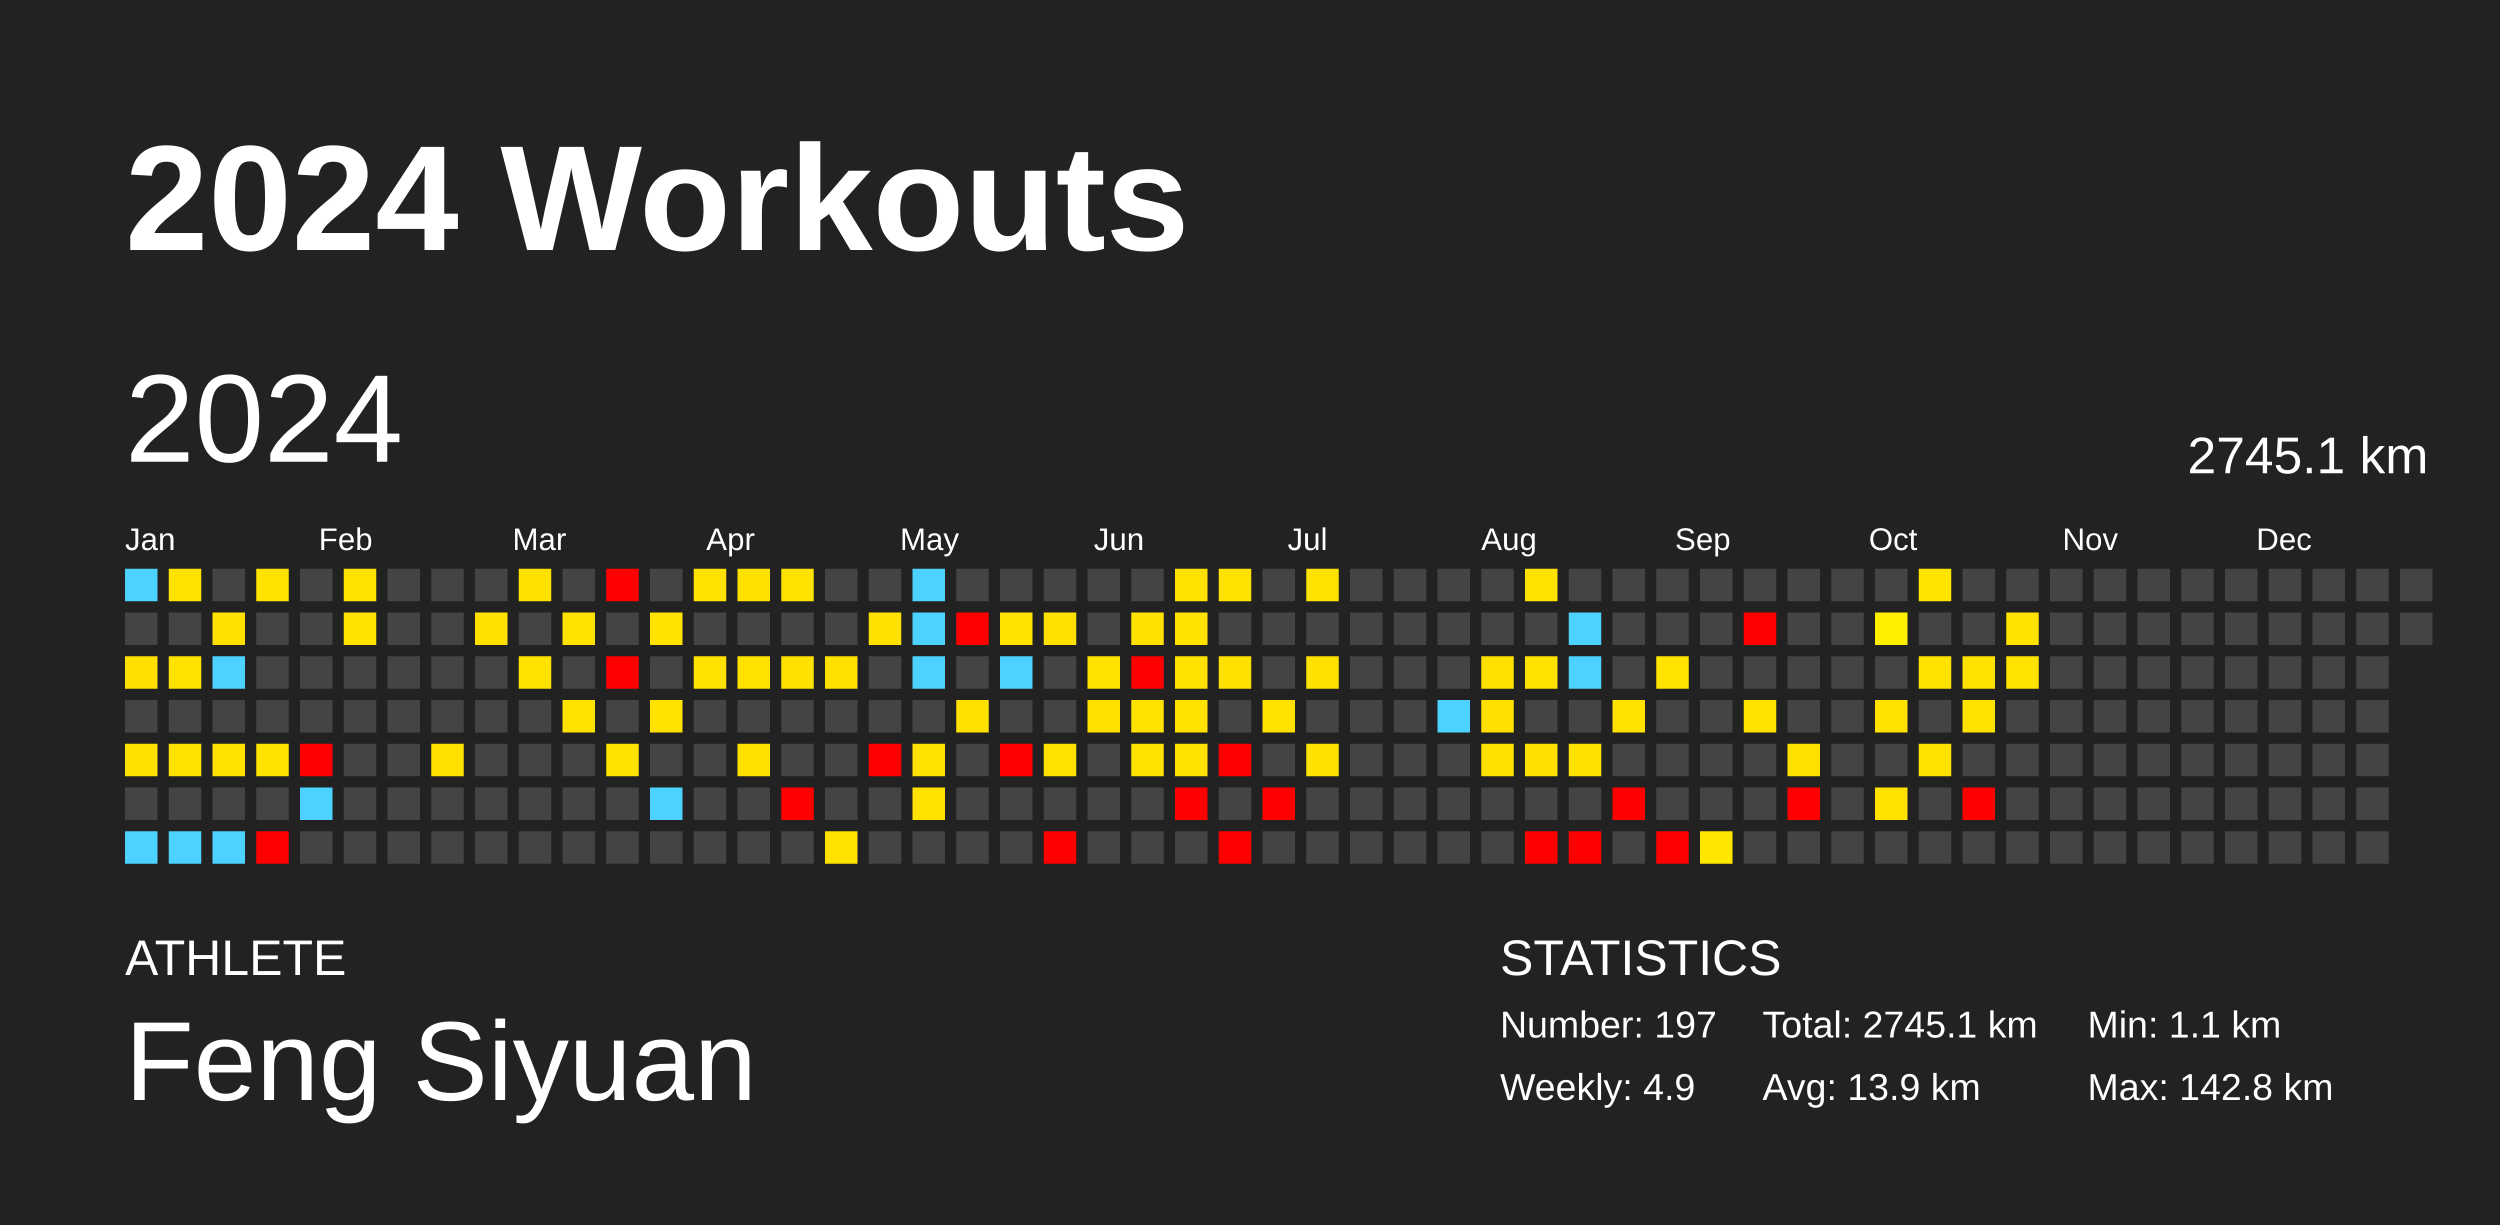
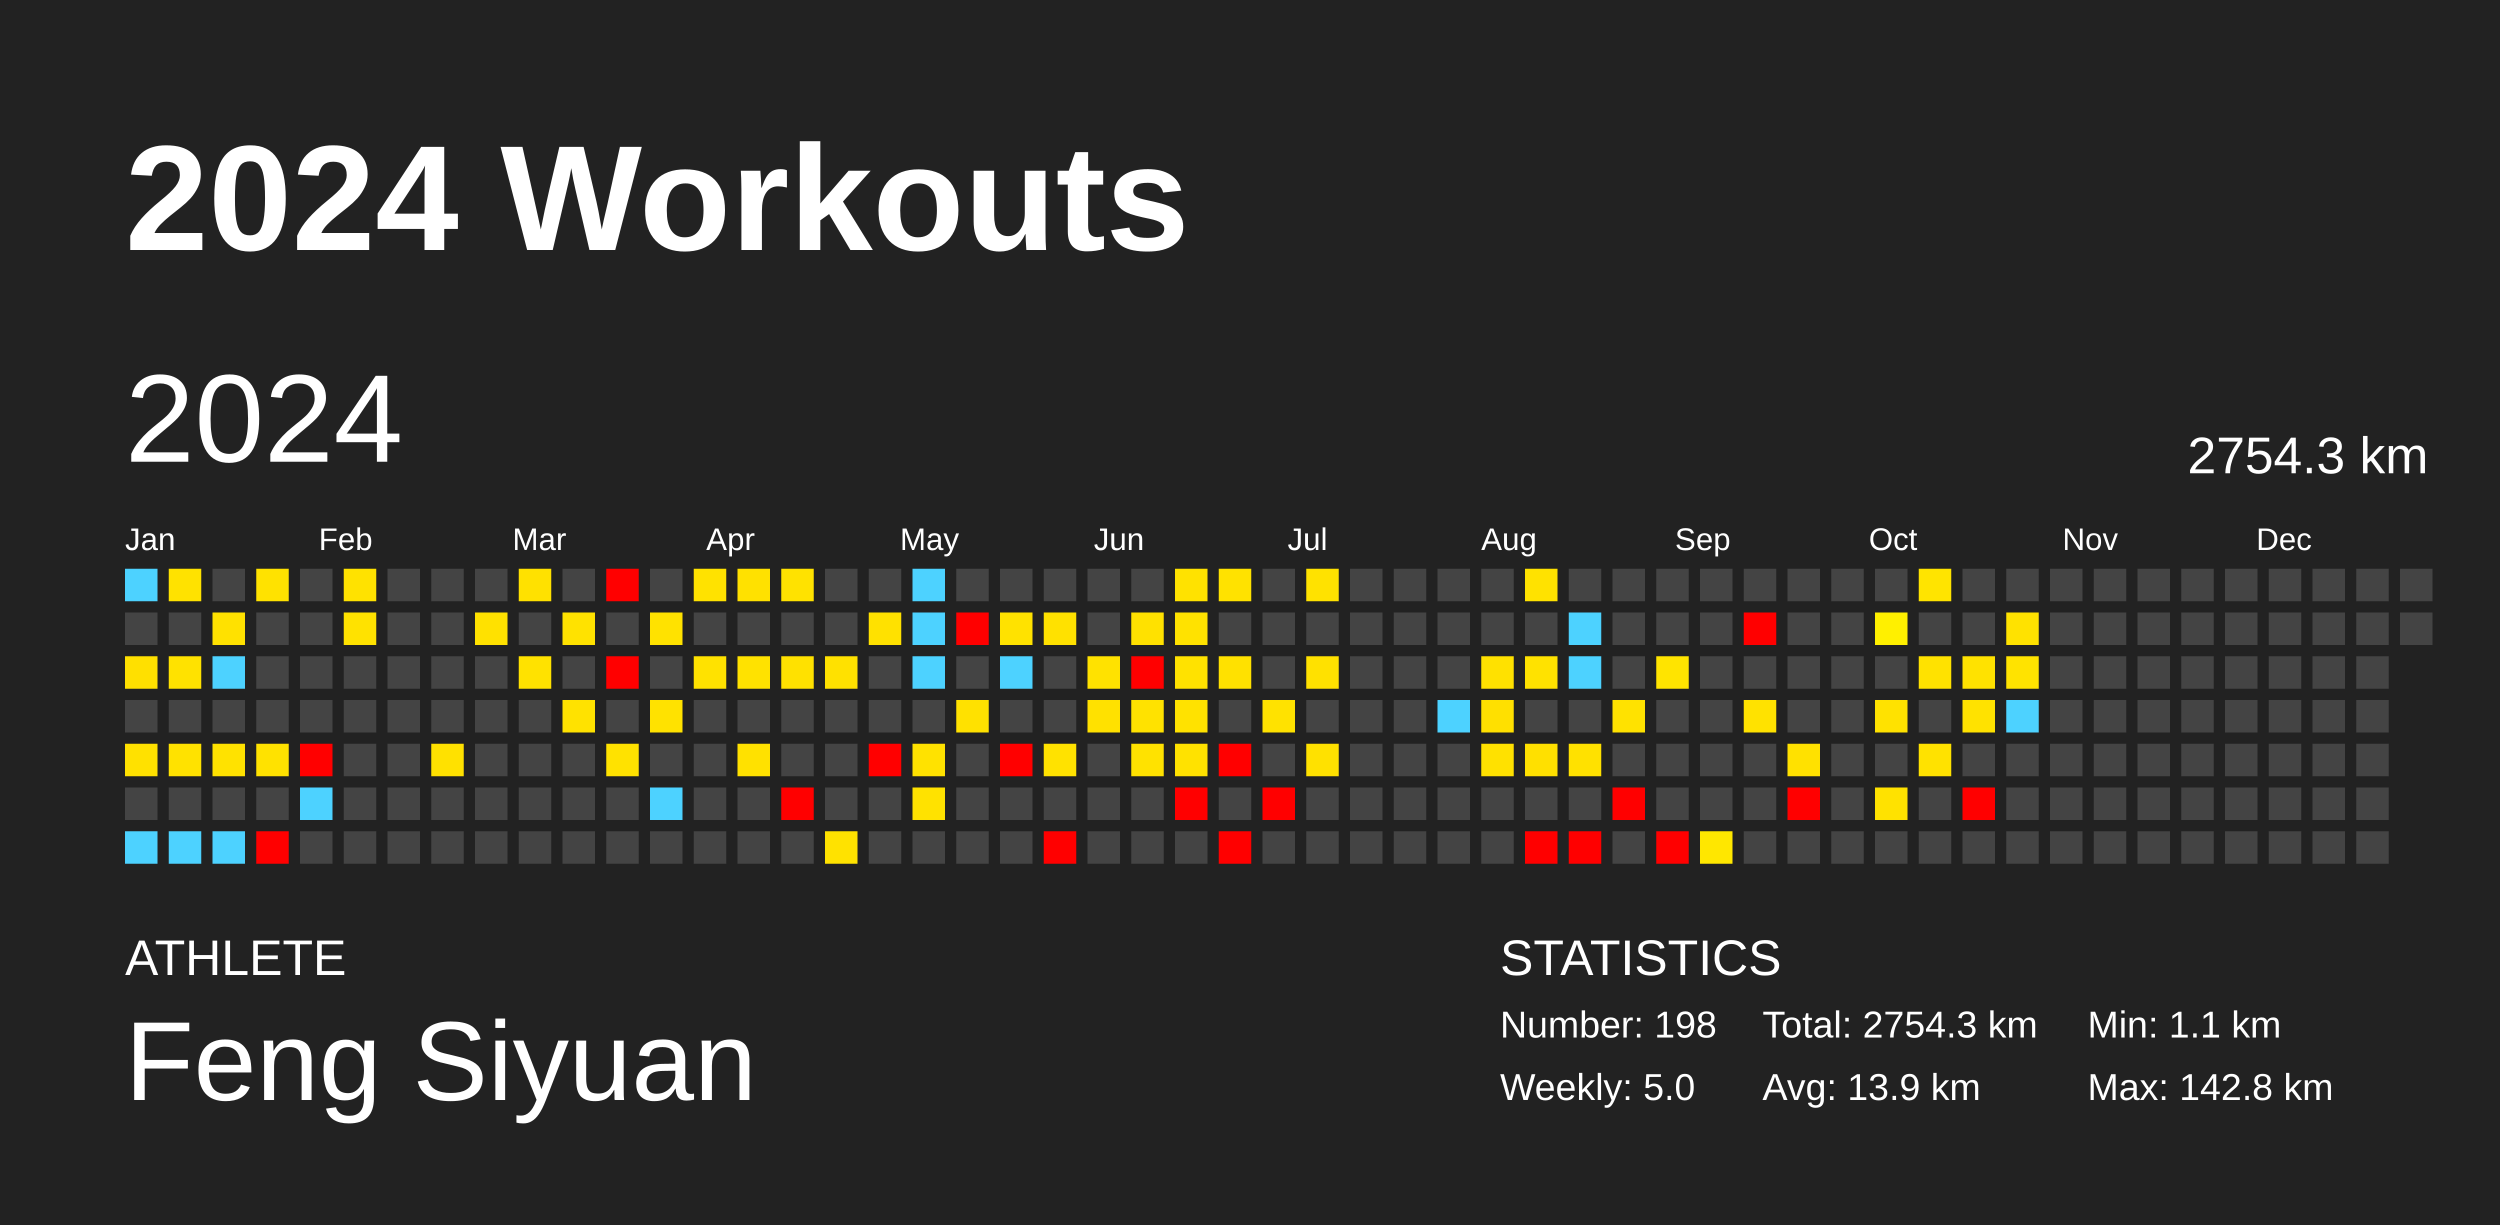
<svg xmlns="http://www.w3.org/2000/svg" baseProfile="full" height="98mm" version="1.1" viewBox="0,0,200,98" width="200mm">
  <defs />
  <rect fill="#222222" height="98" width="200" x="0" y="0" />
  <text fill="#FFFFFF" style="font-size:12px; font-family:Arial; font-weight:bold;" x="10" y="20">2024 Workouts</text>
  <text fill="#FFFFFF" style="font-size:4px; font-family:Arial" x="10" y="78">ATHLETE</text>
  <text fill="#FFFFFF" style="font-size:9px; font-family:Arial" x="10" y="88">Feng Siyuan</text>
  <text fill="#FFFFFF" style="font-size:4px; font-family:Arial" x="120" y="78">STATISTICS</text>
-   <text fill="#FFFFFF" style="font-size:3px; font-family:Arial" x="120" y="83">Number: 197</text>
-   <text fill="#FFFFFF" style="font-size:3px; font-family:Arial" x="120" y="88">Weekly: 4.9</text>
-   <text fill="#FFFFFF" style="font-size:3px; font-family:Arial" x="141" y="83">Total: 2745.1 km</text>
+   <text fill="#FFFFFF" style="font-size:3px; font-family:Arial" x="120" y="83">Number: 198</text>
+   <text fill="#FFFFFF" style="font-size:3px; font-family:Arial" x="120" y="88">Weekly: 5.0</text>
+   <text fill="#FFFFFF" style="font-size:3px; font-family:Arial" x="141" y="83">Total: 2754.3 km</text>
  <text fill="#FFFFFF" style="font-size:3px; font-family:Arial" x="141" y="88">Avg: 13.9 km</text>
  <text fill="#FFFFFF" style="font-size:3px; font-family:Arial" x="167" y="83">Min: 1.1 km</text>
  <text fill="#FFFFFF" style="font-size:3px; font-family:Arial" x="167" y="88">Max: 142.8 km</text>
  <text dominant-baseline="hanging" fill="#FFFFFF" style="font-size:10.0px; font-family:Arial;" x="10" y="30">2024</text>
-   <text dominant-baseline="hanging" fill="#FFFFFF" style="font-size:4.125px; font-family:Arial;" x="175" y="35">2745.1 km</text>
+   <text dominant-baseline="hanging" fill="#FFFFFF" style="font-size:4.125px; font-family:Arial;" x="175" y="35">2754.3 km</text>
  <text fill="#FFFFFF" style="font-size:2.5px; font-family:Arial" x="10.0" y="44">Jan</text>
  <text fill="#FFFFFF" style="font-size:2.5px; font-family:Arial" x="25.5" y="44">Feb</text>
  <text fill="#FFFFFF" style="font-size:2.5px; font-family:Arial" x="41.0" y="44">Mar</text>
  <text fill="#FFFFFF" style="font-size:2.5px; font-family:Arial" x="56.5" y="44">Apr</text>
  <text fill="#FFFFFF" style="font-size:2.5px; font-family:Arial" x="72.0" y="44">May</text>
  <text fill="#FFFFFF" style="font-size:2.5px; font-family:Arial" x="87.5" y="44">Jun</text>
  <text fill="#FFFFFF" style="font-size:2.5px; font-family:Arial" x="103.0" y="44">Jul</text>
  <text fill="#FFFFFF" style="font-size:2.5px; font-family:Arial" x="118.5" y="44">Aug</text>
  <text fill="#FFFFFF" style="font-size:2.5px; font-family:Arial" x="134.0" y="44">Sep</text>
  <text fill="#FFFFFF" style="font-size:2.5px; font-family:Arial" x="149.5" y="44">Oct</text>
  <text fill="#FFFFFF" style="font-size:2.5px; font-family:Arial" x="165.0" y="44">Nov</text>
  <text fill="#FFFFFF" style="font-size:2.5px; font-family:Arial" x="180.5" y="44">Dec</text>
  <rect fill="#4dd2ff" height="2.6" width="2.6" x="10.0" y="45.5" />
  <rect fill="#444444" height="2.6" width="2.6" x="10.0" y="49.0" />
  <rect fill="#ffe000" height="2.6" width="2.6" x="10.0" y="52.5" />
  <rect fill="#444444" height="2.6" width="2.6" x="10.0" y="56.0" />
  <rect fill="#ffe100" height="2.6" width="2.6" x="10.0" y="59.5" />
  <rect fill="#444444" height="2.6" width="2.6" x="10.0" y="63.0" />
  <rect fill="#4dd2ff" height="2.6" width="2.6" x="10.0" y="66.5" />
  <rect fill="#ffe200" height="2.6" width="2.6" x="13.5" y="45.5" />
  <rect fill="#444444" height="2.6" width="2.6" x="13.5" y="49.0" />
  <rect fill="#ffe200" height="2.6" width="2.6" x="13.5" y="52.5" />
  <rect fill="#444444" height="2.6" width="2.6" x="13.5" y="56.0" />
  <rect fill="#ffe200" height="2.6" width="2.6" x="13.5" y="59.5" />
  <rect fill="#444444" height="2.6" width="2.6" x="13.5" y="63.0" />
  <rect fill="#4dd2ff" height="2.6" width="2.6" x="13.5" y="66.5" />
  <rect fill="#444444" height="2.6" width="2.6" x="17.0" y="45.5" />
  <rect fill="#ffe100" height="2.6" width="2.6" x="17.0" y="49.0" />
  <rect fill="#4dd2ff" height="2.6" width="2.6" x="17.0" y="52.5" />
  <rect fill="#444444" height="2.6" width="2.6" x="17.0" y="56.0" />
  <rect fill="#ffe200" height="2.6" width="2.6" x="17.0" y="59.5" />
  <rect fill="#444444" height="2.6" width="2.6" x="17.0" y="63.0" />
  <rect fill="#4dd2ff" height="2.6" width="2.6" x="17.0" y="66.5" />
  <rect fill="#ffe200" height="2.6" width="2.6" x="20.5" y="45.5" />
  <rect fill="#444444" height="2.6" width="2.6" x="20.5" y="49.0" />
  <rect fill="#444444" height="2.6" width="2.6" x="20.5" y="52.5" />
  <rect fill="#444444" height="2.6" width="2.6" x="20.5" y="56.0" />
  <rect fill="#ffe200" height="2.6" width="2.6" x="20.5" y="59.5" />
  <rect fill="#444444" height="2.6" width="2.6" x="20.5" y="63.0" />
  <rect fill="red" height="2.6" width="2.6" x="20.5" y="66.5" />
  <rect fill="#444444" height="2.6" width="2.6" x="24.0" y="45.5" />
  <rect fill="#444444" height="2.6" width="2.6" x="24.0" y="49.0" />
  <rect fill="#444444" height="2.6" width="2.6" x="24.0" y="52.5" />
  <rect fill="#444444" height="2.6" width="2.6" x="24.0" y="56.0" />
  <rect fill="red" height="2.6" width="2.6" x="24.0" y="59.5" />
  <rect fill="#4dd2ff" height="2.6" width="2.6" x="24.0" y="63.0" />
  <rect fill="#444444" height="2.6" width="2.6" x="24.0" y="66.5" />
  <rect fill="#ffe200" height="2.6" width="2.6" x="27.5" y="45.5" />
  <rect fill="#ffe200" height="2.6" width="2.6" x="27.5" y="49.0" />
  <rect fill="#444444" height="2.6" width="2.6" x="27.5" y="52.5" />
  <rect fill="#444444" height="2.6" width="2.6" x="27.5" y="56.0" />
  <rect fill="#444444" height="2.6" width="2.6" x="27.5" y="59.5" />
  <rect fill="#444444" height="2.6" width="2.6" x="27.5" y="63.0" />
  <rect fill="#444444" height="2.6" width="2.6" x="27.5" y="66.5" />
  <rect fill="#444444" height="2.6" width="2.6" x="31.0" y="45.5" />
  <rect fill="#444444" height="2.6" width="2.6" x="31.0" y="49.0" />
  <rect fill="#444444" height="2.6" width="2.6" x="31.0" y="52.5" />
  <rect fill="#444444" height="2.6" width="2.6" x="31.0" y="56.0" />
  <rect fill="#444444" height="2.6" width="2.6" x="31.0" y="59.5" />
  <rect fill="#444444" height="2.6" width="2.6" x="31.0" y="63.0" />
  <rect fill="#444444" height="2.6" width="2.6" x="31.0" y="66.5" />
  <rect fill="#444444" height="2.6" width="2.6" x="34.5" y="45.5" />
  <rect fill="#444444" height="2.6" width="2.6" x="34.5" y="49.0" />
  <rect fill="#444444" height="2.6" width="2.6" x="34.5" y="52.5" />
  <rect fill="#444444" height="2.6" width="2.6" x="34.5" y="56.0" />
  <rect fill="#ffe100" height="2.6" width="2.6" x="34.5" y="59.5" />
  <rect fill="#444444" height="2.6" width="2.6" x="34.5" y="63.0" />
  <rect fill="#444444" height="2.6" width="2.6" x="34.5" y="66.5" />
  <rect fill="#444444" height="2.6" width="2.6" x="38.0" y="45.5" />
  <rect fill="#ffe100" height="2.6" width="2.6" x="38.0" y="49.0" />
  <rect fill="#444444" height="2.6" width="2.6" x="38.0" y="52.5" />
  <rect fill="#444444" height="2.6" width="2.6" x="38.0" y="56.0" />
  <rect fill="#444444" height="2.6" width="2.6" x="38.0" y="59.5" />
  <rect fill="#444444" height="2.6" width="2.6" x="38.0" y="63.0" />
  <rect fill="#444444" height="2.6" width="2.6" x="38.0" y="66.5" />
  <rect fill="#ffe100" height="2.6" width="2.6" x="41.5" y="45.5" />
  <rect fill="#444444" height="2.6" width="2.6" x="41.5" y="49.0" />
  <rect fill="#ffe200" height="2.6" width="2.6" x="41.5" y="52.5" />
  <rect fill="#444444" height="2.6" width="2.6" x="41.5" y="56.0" />
  <rect fill="#444444" height="2.6" width="2.6" x="41.5" y="59.5" />
  <rect fill="#444444" height="2.6" width="2.6" x="41.5" y="63.0" />
  <rect fill="#444444" height="2.6" width="2.6" x="41.5" y="66.5" />
  <rect fill="#444444" height="2.6" width="2.6" x="45.0" y="45.5" />
  <rect fill="#ffe200" height="2.6" width="2.6" x="45.0" y="49.0" />
  <rect fill="#444444" height="2.6" width="2.6" x="45.0" y="52.5" />
  <rect fill="#ffe200" height="2.6" width="2.6" x="45.0" y="56.0" />
  <rect fill="#444444" height="2.6" width="2.6" x="45.0" y="59.5" />
  <rect fill="#444444" height="2.6" width="2.6" x="45.0" y="63.0" />
  <rect fill="#444444" height="2.6" width="2.6" x="45.0" y="66.5" />
  <rect fill="red" height="2.6" width="2.6" x="48.5" y="45.5" />
  <rect fill="#444444" height="2.6" width="2.6" x="48.5" y="49.0" />
  <rect fill="red" height="2.6" width="2.6" x="48.5" y="52.5" />
  <rect fill="#444444" height="2.6" width="2.6" x="48.5" y="56.0" />
  <rect fill="#ffe200" height="2.6" width="2.6" x="48.5" y="59.5" />
  <rect fill="#444444" height="2.6" width="2.6" x="48.5" y="63.0" />
  <rect fill="#444444" height="2.6" width="2.6" x="48.5" y="66.5" />
  <rect fill="#444444" height="2.6" width="2.6" x="52.0" y="45.5" />
  <rect fill="#ffe200" height="2.6" width="2.6" x="52.0" y="49.0" />
  <rect fill="#444444" height="2.6" width="2.6" x="52.0" y="52.5" />
  <rect fill="#ffe200" height="2.6" width="2.6" x="52.0" y="56.0" />
  <rect fill="#444444" height="2.6" width="2.6" x="52.0" y="59.5" />
  <rect fill="#4dd2ff" height="2.6" width="2.6" x="52.0" y="63.0" />
  <rect fill="#444444" height="2.6" width="2.6" x="52.0" y="66.5" />
  <rect fill="#ffe200" height="2.6" width="2.6" x="55.5" y="45.5" />
  <rect fill="#444444" height="2.6" width="2.6" x="55.5" y="49.0" />
  <rect fill="#ffe200" height="2.6" width="2.6" x="55.5" y="52.5" />
  <rect fill="#444444" height="2.6" width="2.6" x="55.5" y="56.0" />
  <rect fill="#444444" height="2.6" width="2.6" x="55.5" y="59.5" />
  <rect fill="#444444" height="2.6" width="2.6" x="55.5" y="63.0" />
  <rect fill="#444444" height="2.6" width="2.6" x="55.5" y="66.5" />
  <rect fill="#ffe100" height="2.6" width="2.6" x="59.0" y="45.5" />
  <rect fill="#444444" height="2.6" width="2.6" x="59.0" y="49.0" />
  <rect fill="#ffe200" height="2.6" width="2.6" x="59.0" y="52.5" />
  <rect fill="#444444" height="2.6" width="2.6" x="59.0" y="56.0" />
  <rect fill="#ffe100" height="2.6" width="2.6" x="59.0" y="59.5" />
  <rect fill="#444444" height="2.6" width="2.6" x="59.0" y="63.0" />
  <rect fill="#444444" height="2.6" width="2.6" x="59.0" y="66.5" />
  <rect fill="#ffe200" height="2.6" width="2.6" x="62.5" y="45.5" />
  <rect fill="#444444" height="2.6" width="2.6" x="62.5" y="49.0" />
  <rect fill="#ffe100" height="2.6" width="2.6" x="62.5" y="52.5" />
  <rect fill="#444444" height="2.6" width="2.6" x="62.5" y="56.0" />
  <rect fill="#444444" height="2.6" width="2.6" x="62.5" y="59.5" />
  <rect fill="red" height="2.6" width="2.6" x="62.5" y="63.0" />
  <rect fill="#444444" height="2.6" width="2.6" x="62.5" y="66.5" />
  <rect fill="#444444" height="2.6" width="2.6" x="66.0" y="45.5" />
  <rect fill="#444444" height="2.6" width="2.6" x="66.0" y="49.0" />
  <rect fill="#ffe100" height="2.6" width="2.6" x="66.0" y="52.5" />
  <rect fill="#444444" height="2.6" width="2.6" x="66.0" y="56.0" />
  <rect fill="#444444" height="2.6" width="2.6" x="66.0" y="59.5" />
  <rect fill="#444444" height="2.6" width="2.6" x="66.0" y="63.0" />
  <rect fill="#ffe200" height="2.6" width="2.6" x="66.0" y="66.5" />
  <rect fill="#444444" height="2.6" width="2.6" x="69.5" y="45.5" />
  <rect fill="#ffe100" height="2.6" width="2.6" x="69.5" y="49.0" />
  <rect fill="#444444" height="2.6" width="2.6" x="69.5" y="52.5" />
  <rect fill="#444444" height="2.6" width="2.6" x="69.5" y="56.0" />
  <rect fill="red" height="2.6" width="2.6" x="69.5" y="59.5" />
  <rect fill="#444444" height="2.6" width="2.6" x="69.5" y="63.0" />
  <rect fill="#444444" height="2.6" width="2.6" x="69.5" y="66.5" />
  <rect fill="#4dd2ff" height="2.6" width="2.6" x="73.0" y="45.5" />
  <rect fill="#4dd2ff" height="2.6" width="2.6" x="73.0" y="49.0" />
  <rect fill="#4dd2ff" height="2.6" width="2.6" x="73.0" y="52.5" />
  <rect fill="#444444" height="2.6" width="2.6" x="73.0" y="56.0" />
  <rect fill="#ffe200" height="2.6" width="2.6" x="73.0" y="59.5" />
  <rect fill="#ffe200" height="2.6" width="2.6" x="73.0" y="63.0" />
  <rect fill="#444444" height="2.6" width="2.6" x="73.0" y="66.5" />
  <rect fill="#444444" height="2.6" width="2.6" x="76.5" y="45.5" />
  <rect fill="red" height="2.6" width="2.6" x="76.5" y="49.0" />
  <rect fill="#444444" height="2.6" width="2.6" x="76.5" y="52.5" />
  <rect fill="#ffe100" height="2.6" width="2.6" x="76.5" y="56.0" />
  <rect fill="#444444" height="2.6" width="2.6" x="76.5" y="59.5" />
  <rect fill="#444444" height="2.6" width="2.6" x="76.5" y="63.0" />
  <rect fill="#444444" height="2.6" width="2.6" x="76.5" y="66.5" />
  <rect fill="#444444" height="2.6" width="2.6" x="80.0" y="45.5" />
  <rect fill="#ffe200" height="2.6" width="2.6" x="80.0" y="49.0" />
  <rect fill="#4dd2ff" height="2.6" width="2.6" x="80.0" y="52.5" />
  <rect fill="#444444" height="2.6" width="2.6" x="80.0" y="56.0" />
  <rect fill="red" height="2.6" width="2.6" x="80.0" y="59.5" />
  <rect fill="#444444" height="2.6" width="2.6" x="80.0" y="63.0" />
  <rect fill="#444444" height="2.6" width="2.6" x="80.0" y="66.5" />
  <rect fill="#444444" height="2.6" width="2.6" x="83.5" y="45.5" />
  <rect fill="#ffe100" height="2.6" width="2.6" x="83.5" y="49.0" />
  <rect fill="#444444" height="2.6" width="2.6" x="83.5" y="52.5" />
  <rect fill="#444444" height="2.6" width="2.6" x="83.5" y="56.0" />
  <rect fill="#ffe200" height="2.6" width="2.6" x="83.5" y="59.5" />
  <rect fill="#444444" height="2.6" width="2.6" x="83.5" y="63.0" />
  <rect fill="red" height="2.6" width="2.6" x="83.5" y="66.5" />
  <rect fill="#444444" height="2.6" width="2.6" x="87.0" y="45.5" />
  <rect fill="#444444" height="2.6" width="2.6" x="87.0" y="49.0" />
  <rect fill="#ffe200" height="2.6" width="2.6" x="87.0" y="52.5" />
  <rect fill="#ffe100" height="2.6" width="2.6" x="87.0" y="56.0" />
  <rect fill="#444444" height="2.6" width="2.6" x="87.0" y="59.5" />
  <rect fill="#444444" height="2.6" width="2.6" x="87.0" y="63.0" />
  <rect fill="#444444" height="2.6" width="2.6" x="87.0" y="66.5" />
  <rect fill="#444444" height="2.6" width="2.6" x="90.5" y="45.5" />
  <rect fill="#ffe100" height="2.6" width="2.6" x="90.5" y="49.0" />
  <rect fill="red" height="2.6" width="2.6" x="90.5" y="52.5" />
  <rect fill="#ffe200" height="2.6" width="2.6" x="90.5" y="56.0" />
  <rect fill="#ffe200" height="2.6" width="2.6" x="90.5" y="59.5" />
  <rect fill="#444444" height="2.6" width="2.6" x="90.5" y="63.0" />
  <rect fill="#444444" height="2.6" width="2.6" x="90.5" y="66.5" />
  <rect fill="#ffe200" height="2.6" width="2.6" x="94.0" y="45.5" />
  <rect fill="#ffe200" height="2.6" width="2.6" x="94.0" y="49.0" />
  <rect fill="#ffe200" height="2.6" width="2.6" x="94.0" y="52.5" />
  <rect fill="#ffe200" height="2.6" width="2.6" x="94.0" y="56.0" />
  <rect fill="#ffe200" height="2.6" width="2.6" x="94.0" y="59.5" />
  <rect fill="red" height="2.6" width="2.6" x="94.0" y="63.0" />
  <rect fill="#444444" height="2.6" width="2.6" x="94.0" y="66.5" />
  <rect fill="#ffe200" height="2.6" width="2.6" x="97.5" y="45.5" />
  <rect fill="#444444" height="2.6" width="2.6" x="97.5" y="49.0" />
  <rect fill="#ffe100" height="2.6" width="2.6" x="97.5" y="52.5" />
  <rect fill="#444444" height="2.6" width="2.6" x="97.5" y="56.0" />
  <rect fill="red" height="2.6" width="2.6" x="97.5" y="59.5" />
  <rect fill="#444444" height="2.6" width="2.6" x="97.5" y="63.0" />
  <rect fill="red" height="2.6" width="2.6" x="97.5" y="66.5" />
  <rect fill="#444444" height="2.6" width="2.6" x="101.0" y="45.5" />
  <rect fill="#444444" height="2.6" width="2.6" x="101.0" y="49.0" />
  <rect fill="#444444" height="2.6" width="2.6" x="101.0" y="52.5" />
  <rect fill="#ffe200" height="2.6" width="2.6" x="101.0" y="56.0" />
  <rect fill="#444444" height="2.6" width="2.6" x="101.0" y="59.5" />
  <rect fill="red" height="2.6" width="2.6" x="101.0" y="63.0" />
  <rect fill="#444444" height="2.6" width="2.6" x="101.0" y="66.5" />
  <rect fill="#ffe200" height="2.6" width="2.6" x="104.5" y="45.5" />
  <rect fill="#444444" height="2.6" width="2.6" x="104.5" y="49.0" />
  <rect fill="#ffe100" height="2.6" width="2.6" x="104.5" y="52.5" />
  <rect fill="#444444" height="2.6" width="2.6" x="104.5" y="56.0" />
  <rect fill="#ffe100" height="2.6" width="2.6" x="104.5" y="59.5" />
  <rect fill="#444444" height="2.6" width="2.6" x="104.5" y="63.0" />
  <rect fill="#444444" height="2.6" width="2.6" x="104.5" y="66.5" />
  <rect fill="#444444" height="2.6" width="2.6" x="108.0" y="45.5" />
  <rect fill="#444444" height="2.6" width="2.6" x="108.0" y="49.0" />
  <rect fill="#444444" height="2.6" width="2.6" x="108.0" y="52.5" />
  <rect fill="#444444" height="2.6" width="2.6" x="108.0" y="56.0" />
  <rect fill="#444444" height="2.6" width="2.6" x="108.0" y="59.5" />
  <rect fill="#444444" height="2.6" width="2.6" x="108.0" y="63.0" />
  <rect fill="#444444" height="2.6" width="2.6" x="108.0" y="66.5" />
  <rect fill="#444444" height="2.6" width="2.6" x="111.5" y="45.5" />
  <rect fill="#444444" height="2.6" width="2.6" x="111.5" y="49.0" />
  <rect fill="#444444" height="2.6" width="2.6" x="111.5" y="52.5" />
  <rect fill="#444444" height="2.6" width="2.6" x="111.5" y="56.0" />
  <rect fill="#444444" height="2.6" width="2.6" x="111.5" y="59.5" />
  <rect fill="#444444" height="2.6" width="2.6" x="111.5" y="63.0" />
  <rect fill="#444444" height="2.6" width="2.6" x="111.5" y="66.5" />
  <rect fill="#444444" height="2.6" width="2.6" x="115.0" y="45.5" />
  <rect fill="#444444" height="2.6" width="2.6" x="115.0" y="49.0" />
  <rect fill="#444444" height="2.6" width="2.6" x="115.0" y="52.5" />
  <rect fill="#4dd2ff" height="2.6" width="2.6" x="115.0" y="56.0" />
  <rect fill="#444444" height="2.6" width="2.6" x="115.0" y="59.5" />
  <rect fill="#444444" height="2.6" width="2.6" x="115.0" y="63.0" />
  <rect fill="#444444" height="2.6" width="2.6" x="115.0" y="66.5" />
  <rect fill="#444444" height="2.6" width="2.6" x="118.5" y="45.5" />
  <rect fill="#444444" height="2.6" width="2.6" x="118.5" y="49.0" />
  <rect fill="#ffe100" height="2.6" width="2.6" x="118.5" y="52.5" />
  <rect fill="#ffe000" height="2.6" width="2.6" x="118.5" y="56.0" />
  <rect fill="#ffe100" height="2.6" width="2.6" x="118.5" y="59.5" />
  <rect fill="#444444" height="2.6" width="2.6" x="118.5" y="63.0" />
  <rect fill="#444444" height="2.6" width="2.6" x="118.5" y="66.5" />
  <rect fill="#ffe200" height="2.6" width="2.6" x="122.0" y="45.5" />
  <rect fill="#444444" height="2.6" width="2.6" x="122.0" y="49.0" />
  <rect fill="#ffe200" height="2.6" width="2.6" x="122.0" y="52.5" />
  <rect fill="#444444" height="2.6" width="2.6" x="122.0" y="56.0" />
  <rect fill="#ffe000" height="2.6" width="2.6" x="122.0" y="59.5" />
  <rect fill="#444444" height="2.6" width="2.6" x="122.0" y="63.0" />
  <rect fill="red" height="2.6" width="2.6" x="122.0" y="66.5" />
  <rect fill="#444444" height="2.6" width="2.6" x="125.5" y="45.5" />
  <rect fill="#4dd2ff" height="2.6" width="2.6" x="125.5" y="49.0" />
  <rect fill="#4dd2ff" height="2.6" width="2.6" x="125.5" y="52.5" />
  <rect fill="#444444" height="2.6" width="2.6" x="125.5" y="56.0" />
  <rect fill="#ffe100" height="2.6" width="2.6" x="125.5" y="59.5" />
  <rect fill="#444444" height="2.6" width="2.6" x="125.5" y="63.0" />
  <rect fill="red" height="2.6" width="2.6" x="125.5" y="66.5" />
  <rect fill="#444444" height="2.6" width="2.6" x="129.0" y="45.5" />
  <rect fill="#444444" height="2.6" width="2.6" x="129.0" y="49.0" />
  <rect fill="#444444" height="2.6" width="2.6" x="129.0" y="52.5" />
  <rect fill="#ffe200" height="2.6" width="2.6" x="129.0" y="56.0" />
  <rect fill="#444444" height="2.6" width="2.6" x="129.0" y="59.5" />
  <rect fill="red" height="2.6" width="2.6" x="129.0" y="63.0" />
  <rect fill="#444444" height="2.6" width="2.6" x="129.0" y="66.5" />
  <rect fill="#444444" height="2.6" width="2.6" x="132.5" y="45.5" />
  <rect fill="#444444" height="2.6" width="2.6" x="132.5" y="49.0" />
  <rect fill="#ffe400" height="2.6" width="2.6" x="132.5" y="52.5" />
  <rect fill="#444444" height="2.6" width="2.6" x="132.5" y="56.0" />
  <rect fill="#444444" height="2.6" width="2.6" x="132.5" y="59.5" />
  <rect fill="#444444" height="2.6" width="2.6" x="132.5" y="63.0" />
  <rect fill="red" height="2.6" width="2.6" x="132.5" y="66.5" />
  <rect fill="#444444" height="2.6" width="2.6" x="136.0" y="45.5" />
  <rect fill="#444444" height="2.6" width="2.6" x="136.0" y="49.0" />
  <rect fill="#444444" height="2.6" width="2.6" x="136.0" y="52.5" />
  <rect fill="#444444" height="2.6" width="2.6" x="136.0" y="56.0" />
  <rect fill="#444444" height="2.6" width="2.6" x="136.0" y="59.5" />
  <rect fill="#444444" height="2.6" width="2.6" x="136.0" y="63.0" />
  <rect fill="#ffe700" height="2.6" width="2.6" x="136.0" y="66.5" />
  <rect fill="#444444" height="2.6" width="2.6" x="139.5" y="45.5" />
  <rect fill="red" height="2.6" width="2.6" x="139.5" y="49.0" />
  <rect fill="#444444" height="2.6" width="2.6" x="139.5" y="52.5" />
  <rect fill="#ffe200" height="2.6" width="2.6" x="139.5" y="56.0" />
  <rect fill="#444444" height="2.6" width="2.6" x="139.5" y="59.5" />
  <rect fill="#444444" height="2.6" width="2.6" x="139.5" y="63.0" />
  <rect fill="#444444" height="2.6" width="2.6" x="139.5" y="66.5" />
  <rect fill="#444444" height="2.6" width="2.6" x="143.0" y="45.5" />
  <rect fill="#444444" height="2.6" width="2.6" x="143.0" y="49.0" />
  <rect fill="#444444" height="2.6" width="2.6" x="143.0" y="52.5" />
  <rect fill="#444444" height="2.6" width="2.6" x="143.0" y="56.0" />
  <rect fill="#ffe100" height="2.6" width="2.6" x="143.0" y="59.5" />
  <rect fill="red" height="2.6" width="2.6" x="143.0" y="63.0" />
  <rect fill="#444444" height="2.6" width="2.6" x="143.0" y="66.5" />
  <rect fill="#444444" height="2.6" width="2.6" x="146.5" y="45.5" />
  <rect fill="#444444" height="2.6" width="2.6" x="146.5" y="49.0" />
  <rect fill="#444444" height="2.6" width="2.6" x="146.5" y="52.5" />
  <rect fill="#444444" height="2.6" width="2.6" x="146.5" y="56.0" />
  <rect fill="#444444" height="2.6" width="2.6" x="146.5" y="59.5" />
  <rect fill="#444444" height="2.6" width="2.6" x="146.5" y="63.0" />
  <rect fill="#444444" height="2.6" width="2.6" x="146.5" y="66.5" />
  <rect fill="#444444" height="2.6" width="2.6" x="150.0" y="45.5" />
  <rect fill="#fff000" height="2.6" width="2.6" x="150.0" y="49.0" />
  <rect fill="#444444" height="2.6" width="2.6" x="150.0" y="52.5" />
  <rect fill="#ffe200" height="2.6" width="2.6" x="150.0" y="56.0" />
  <rect fill="#444444" height="2.6" width="2.6" x="150.0" y="59.5" />
  <rect fill="#ffe200" height="2.6" width="2.6" x="150.0" y="63.0" />
  <rect fill="#444444" height="2.6" width="2.6" x="150.0" y="66.5" />
  <rect fill="#ffe400" height="2.6" width="2.6" x="153.5" y="45.5" />
  <rect fill="#444444" height="2.6" width="2.6" x="153.5" y="49.0" />
  <rect fill="#ffe200" height="2.6" width="2.6" x="153.5" y="52.5" />
  <rect fill="#444444" height="2.6" width="2.6" x="153.5" y="56.0" />
  <rect fill="#ffe200" height="2.6" width="2.6" x="153.5" y="59.5" />
  <rect fill="#444444" height="2.6" width="2.6" x="153.5" y="63.0" />
  <rect fill="#444444" height="2.6" width="2.6" x="153.5" y="66.5" />
  <rect fill="#444444" height="2.6" width="2.6" x="157.0" y="45.5" />
  <rect fill="#444444" height="2.6" width="2.6" x="157.0" y="49.0" />
  <rect fill="#ffe200" height="2.6" width="2.6" x="157.0" y="52.5" />
  <rect fill="#ffe200" height="2.6" width="2.6" x="157.0" y="56.0" />
  <rect fill="#444444" height="2.6" width="2.6" x="157.0" y="59.5" />
  <rect fill="red" height="2.6" width="2.6" x="157.0" y="63.0" />
  <rect fill="#444444" height="2.6" width="2.6" x="157.0" y="66.5" />
  <rect fill="#444444" height="2.6" width="2.6" x="160.5" y="45.5" />
  <rect fill="#ffe200" height="2.6" width="2.6" x="160.5" y="49.0" />
  <rect fill="#ffe300" height="2.6" width="2.6" x="160.5" y="52.5" />
-   <rect fill="#444444" height="2.6" width="2.6" x="160.5" y="56.0" />
+   <rect fill="#4dd2ff" height="2.6" width="2.6" x="160.5" y="56.0" />
  <rect fill="#444444" height="2.6" width="2.6" x="160.5" y="59.5" />
  <rect fill="#444444" height="2.6" width="2.6" x="160.5" y="63.0" />
  <rect fill="#444444" height="2.6" width="2.6" x="160.5" y="66.5" />
  <rect fill="#444444" height="2.6" width="2.6" x="164.0" y="45.5" />
  <rect fill="#444444" height="2.6" width="2.6" x="164.0" y="49.0" />
  <rect fill="#444444" height="2.6" width="2.6" x="164.0" y="52.5" />
  <rect fill="#444444" height="2.6" width="2.6" x="164.0" y="56.0" />
  <rect fill="#444444" height="2.6" width="2.6" x="164.0" y="59.5" />
  <rect fill="#444444" height="2.6" width="2.6" x="164.0" y="63.0" />
  <rect fill="#444444" height="2.6" width="2.6" x="164.0" y="66.5" />
  <rect fill="#444444" height="2.6" width="2.6" x="167.5" y="45.5" />
  <rect fill="#444444" height="2.6" width="2.6" x="167.5" y="49.0" />
  <rect fill="#444444" height="2.6" width="2.6" x="167.5" y="52.5" />
  <rect fill="#444444" height="2.6" width="2.6" x="167.5" y="56.0" />
  <rect fill="#444444" height="2.6" width="2.6" x="167.5" y="59.5" />
  <rect fill="#444444" height="2.6" width="2.6" x="167.5" y="63.0" />
  <rect fill="#444444" height="2.6" width="2.6" x="167.5" y="66.5" />
  <rect fill="#444444" height="2.6" width="2.6" x="171.0" y="45.5" />
  <rect fill="#444444" height="2.6" width="2.6" x="171.0" y="49.0" />
  <rect fill="#444444" height="2.6" width="2.6" x="171.0" y="52.5" />
  <rect fill="#444444" height="2.6" width="2.6" x="171.0" y="56.0" />
  <rect fill="#444444" height="2.6" width="2.6" x="171.0" y="59.5" />
  <rect fill="#444444" height="2.6" width="2.6" x="171.0" y="63.0" />
  <rect fill="#444444" height="2.6" width="2.6" x="171.0" y="66.5" />
  <rect fill="#444444" height="2.6" width="2.6" x="174.5" y="45.5" />
  <rect fill="#444444" height="2.6" width="2.6" x="174.5" y="49.0" />
  <rect fill="#444444" height="2.6" width="2.6" x="174.5" y="52.5" />
  <rect fill="#444444" height="2.6" width="2.6" x="174.5" y="56.0" />
  <rect fill="#444444" height="2.6" width="2.6" x="174.5" y="59.5" />
  <rect fill="#444444" height="2.6" width="2.6" x="174.5" y="63.0" />
  <rect fill="#444444" height="2.6" width="2.6" x="174.5" y="66.5" />
  <rect fill="#444444" height="2.6" width="2.6" x="178.0" y="45.5" />
  <rect fill="#444444" height="2.6" width="2.6" x="178.0" y="49.0" />
  <rect fill="#444444" height="2.6" width="2.6" x="178.0" y="52.5" />
  <rect fill="#444444" height="2.6" width="2.6" x="178.0" y="56.0" />
  <rect fill="#444444" height="2.6" width="2.6" x="178.0" y="59.5" />
  <rect fill="#444444" height="2.6" width="2.6" x="178.0" y="63.0" />
  <rect fill="#444444" height="2.6" width="2.6" x="178.0" y="66.5" />
  <rect fill="#444444" height="2.6" width="2.6" x="181.5" y="45.5" />
  <rect fill="#444444" height="2.6" width="2.6" x="181.5" y="49.0" />
  <rect fill="#444444" height="2.6" width="2.6" x="181.5" y="52.5" />
  <rect fill="#444444" height="2.6" width="2.6" x="181.5" y="56.0" />
  <rect fill="#444444" height="2.6" width="2.6" x="181.5" y="59.5" />
  <rect fill="#444444" height="2.6" width="2.6" x="181.5" y="63.0" />
  <rect fill="#444444" height="2.6" width="2.6" x="181.5" y="66.5" />
  <rect fill="#444444" height="2.6" width="2.6" x="185.0" y="45.5" />
  <rect fill="#444444" height="2.6" width="2.6" x="185.0" y="49.0" />
  <rect fill="#444444" height="2.6" width="2.6" x="185.0" y="52.5" />
  <rect fill="#444444" height="2.6" width="2.6" x="185.0" y="56.0" />
  <rect fill="#444444" height="2.6" width="2.6" x="185.0" y="59.5" />
  <rect fill="#444444" height="2.6" width="2.6" x="185.0" y="63.0" />
  <rect fill="#444444" height="2.6" width="2.6" x="185.0" y="66.5" />
  <rect fill="#444444" height="2.6" width="2.6" x="188.5" y="45.5" />
  <rect fill="#444444" height="2.6" width="2.6" x="188.5" y="49.0" />
  <rect fill="#444444" height="2.6" width="2.6" x="188.5" y="52.5" />
  <rect fill="#444444" height="2.6" width="2.6" x="188.5" y="56.0" />
  <rect fill="#444444" height="2.6" width="2.6" x="188.5" y="59.5" />
  <rect fill="#444444" height="2.6" width="2.6" x="188.5" y="63.0" />
  <rect fill="#444444" height="2.6" width="2.6" x="188.5" y="66.5" />
  <rect fill="#444444" height="2.6" width="2.6" x="192.0" y="45.5" />
  <rect fill="#444444" height="2.6" width="2.6" x="192.0" y="49.0" />
</svg>
